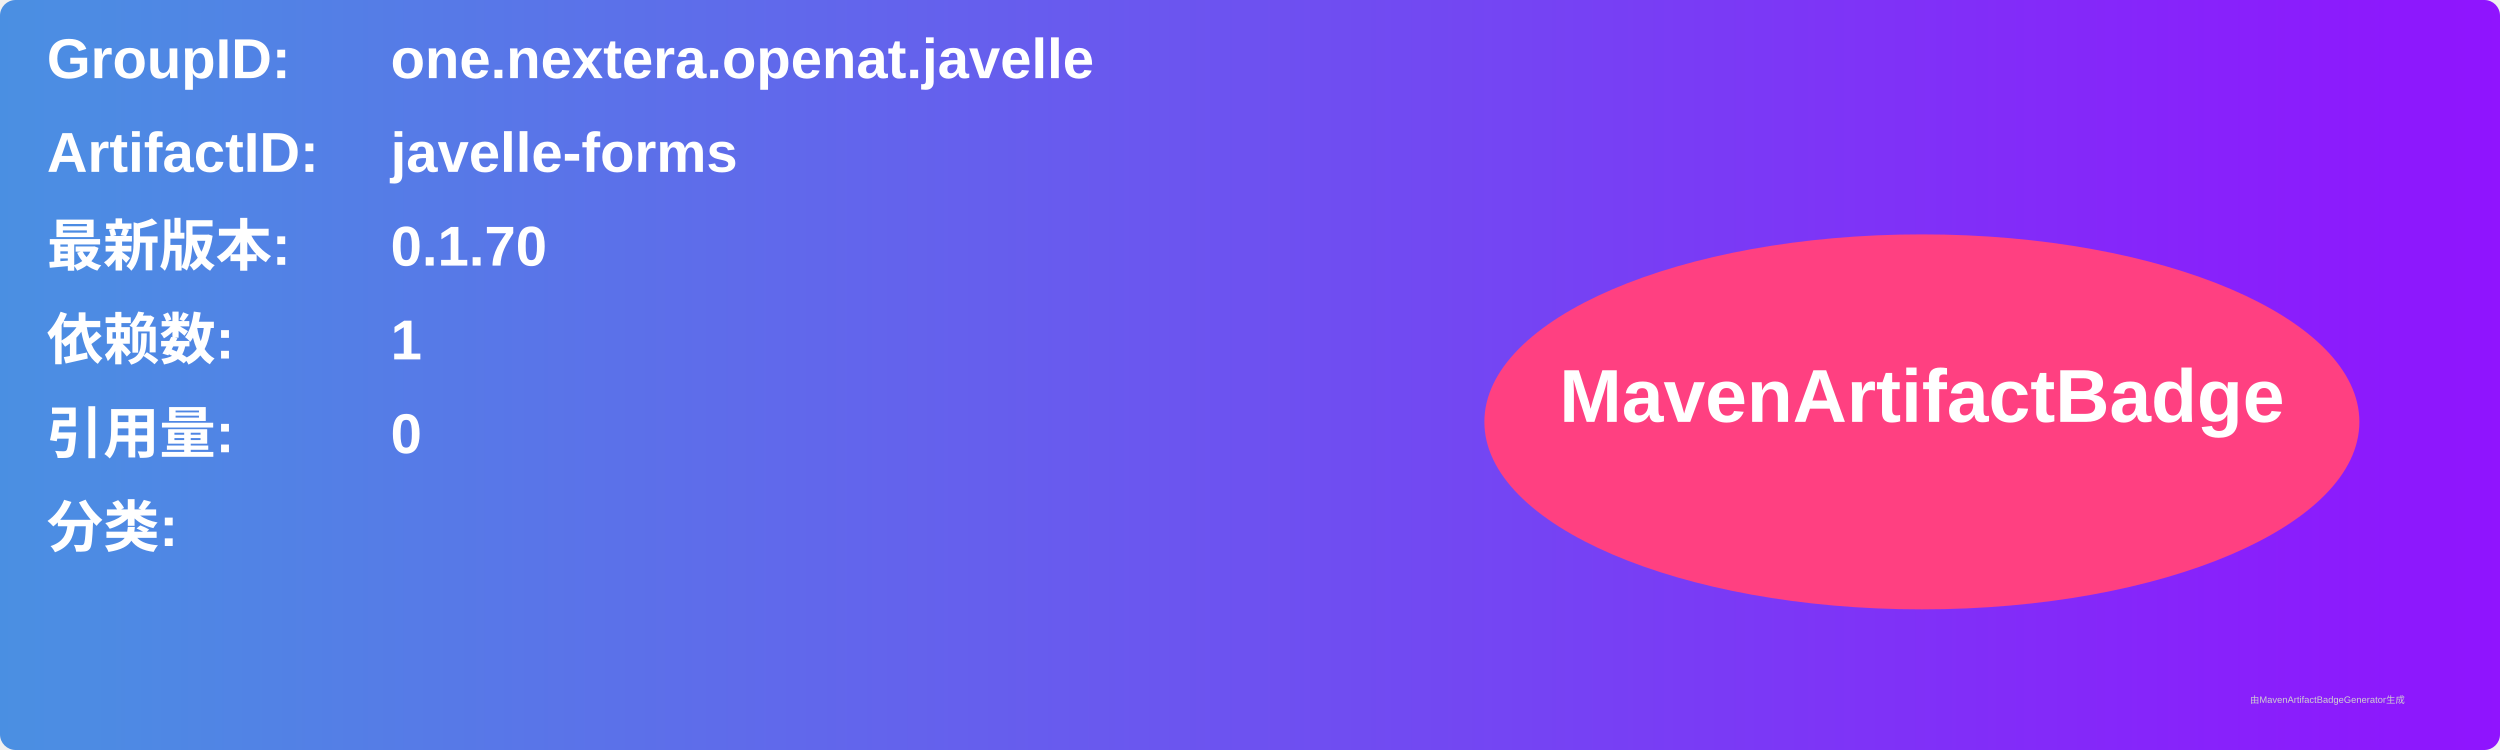
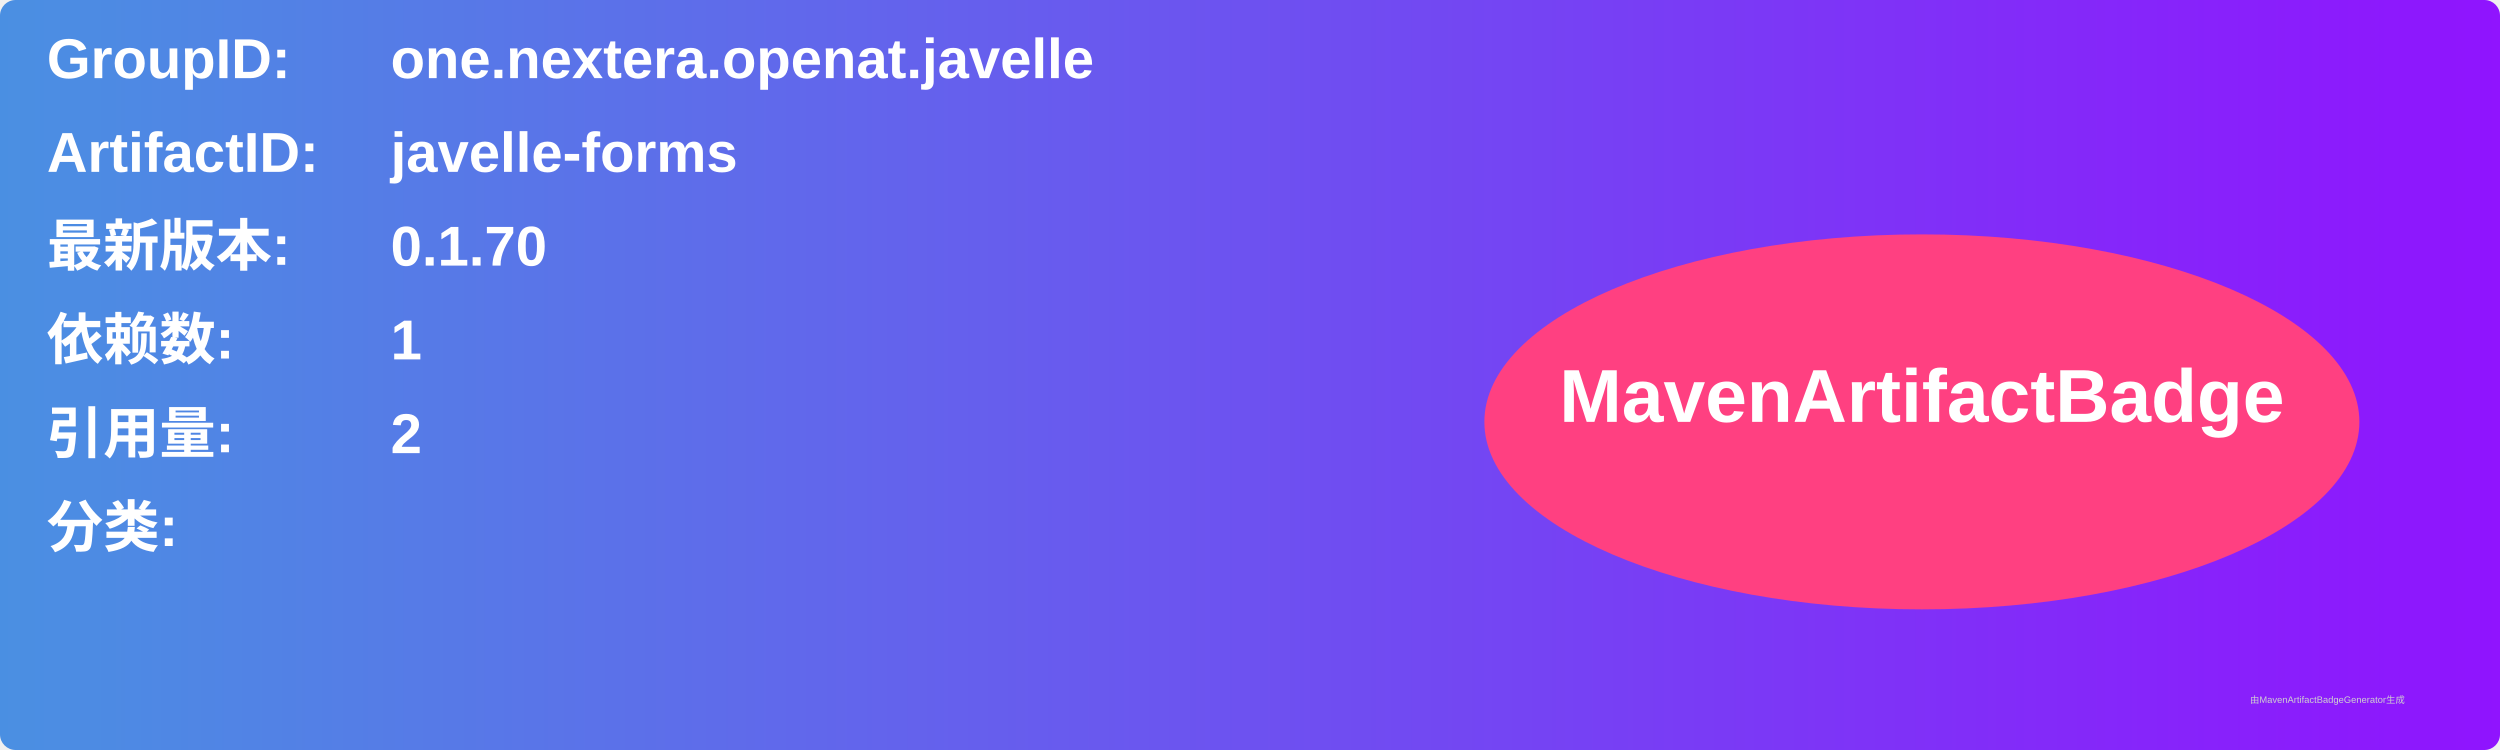
<svg xmlns="http://www.w3.org/2000/svg" width="800" height="240" viewBox="0 0 800 240">
  <linearGradient id="grad" x1="0%" y1="0%" x2="100%" y2="0%">
    <stop offset="0%" stop-color="#4a90e2" />
    <stop offset="100%" stop-color="#9013fe" />
  </linearGradient>
  <rect width="100%" height="100%" rx="5" ry="5" fill="url(#grad)" />
  <g transform="translate(15, 15)">
    <text x="0" y="10" font-family="Arial" font-size="18" fill="white" font-weight="bold" width="260">GroupID:</text>
    <text x="110" y="10" font-family="Arial" font-size="18" fill="white" font-weight="bold" width="460">one.nextera.openat.javelle</text>
    <text x="0" y="40" font-family="Arial" font-size="18" fill="white" font-weight="bold" width="260">ArtifactID:</text>
    <text x="110" y="40" font-family="Arial" font-size="18" fill="white" font-weight="bold" width="460">javelle-forms</text>
    <text x="0" y="70" font-family="Arial" font-size="18" fill="white" font-weight="bold">最新版本:</text>
    <text x="110" y="70" font-family="Arial" font-size="18" fill="white" font-weight="bold">
      <tspan font-weight="bold">0.1.70</tspan>
    </text>
    <text x="0" y="100" font-family="Arial" font-size="18" fill="white" font-weight="bold">依赖数: </text>
    <text x="110" y="100" font-family="Arial" font-size="18" fill="white">
      <tspan font-weight="bold">1</tspan>
    </text>
    <text x="0" y="130" font-family="Arial" font-size="18" fill="white" font-weight="bold">引用量: </text>
    <text x="110" y="130" font-family="Arial" font-size="18" fill="white">
-       <tspan font-weight="bold">0</tspan>
+       <tspan font-weight="bold">2</tspan>
    </text>
    <text x="0" y="160" font-family="Arial" font-size="18" fill="white" font-weight="bold">分类:</text>
    <text x="10" y="190" font-family="Arial" font-size="10" fill="white">
      <tspan font-weight="bold" />
    </text>
    <ellipse cx="600" cy="120" rx="140" ry="60" fill="#ff4081" />
    <text x="600" y="120" text-anchor="middle" font-family="Arial" font-size="24" fill="white" font-weight="bold">MavenArtifactBadge</text>
  </g>
  <text x="720" y="225" font-family="Arial" font-size="3" fill="#d0d0d0">由MavenArtifactBadgeGenerator生成</text>
</svg>
